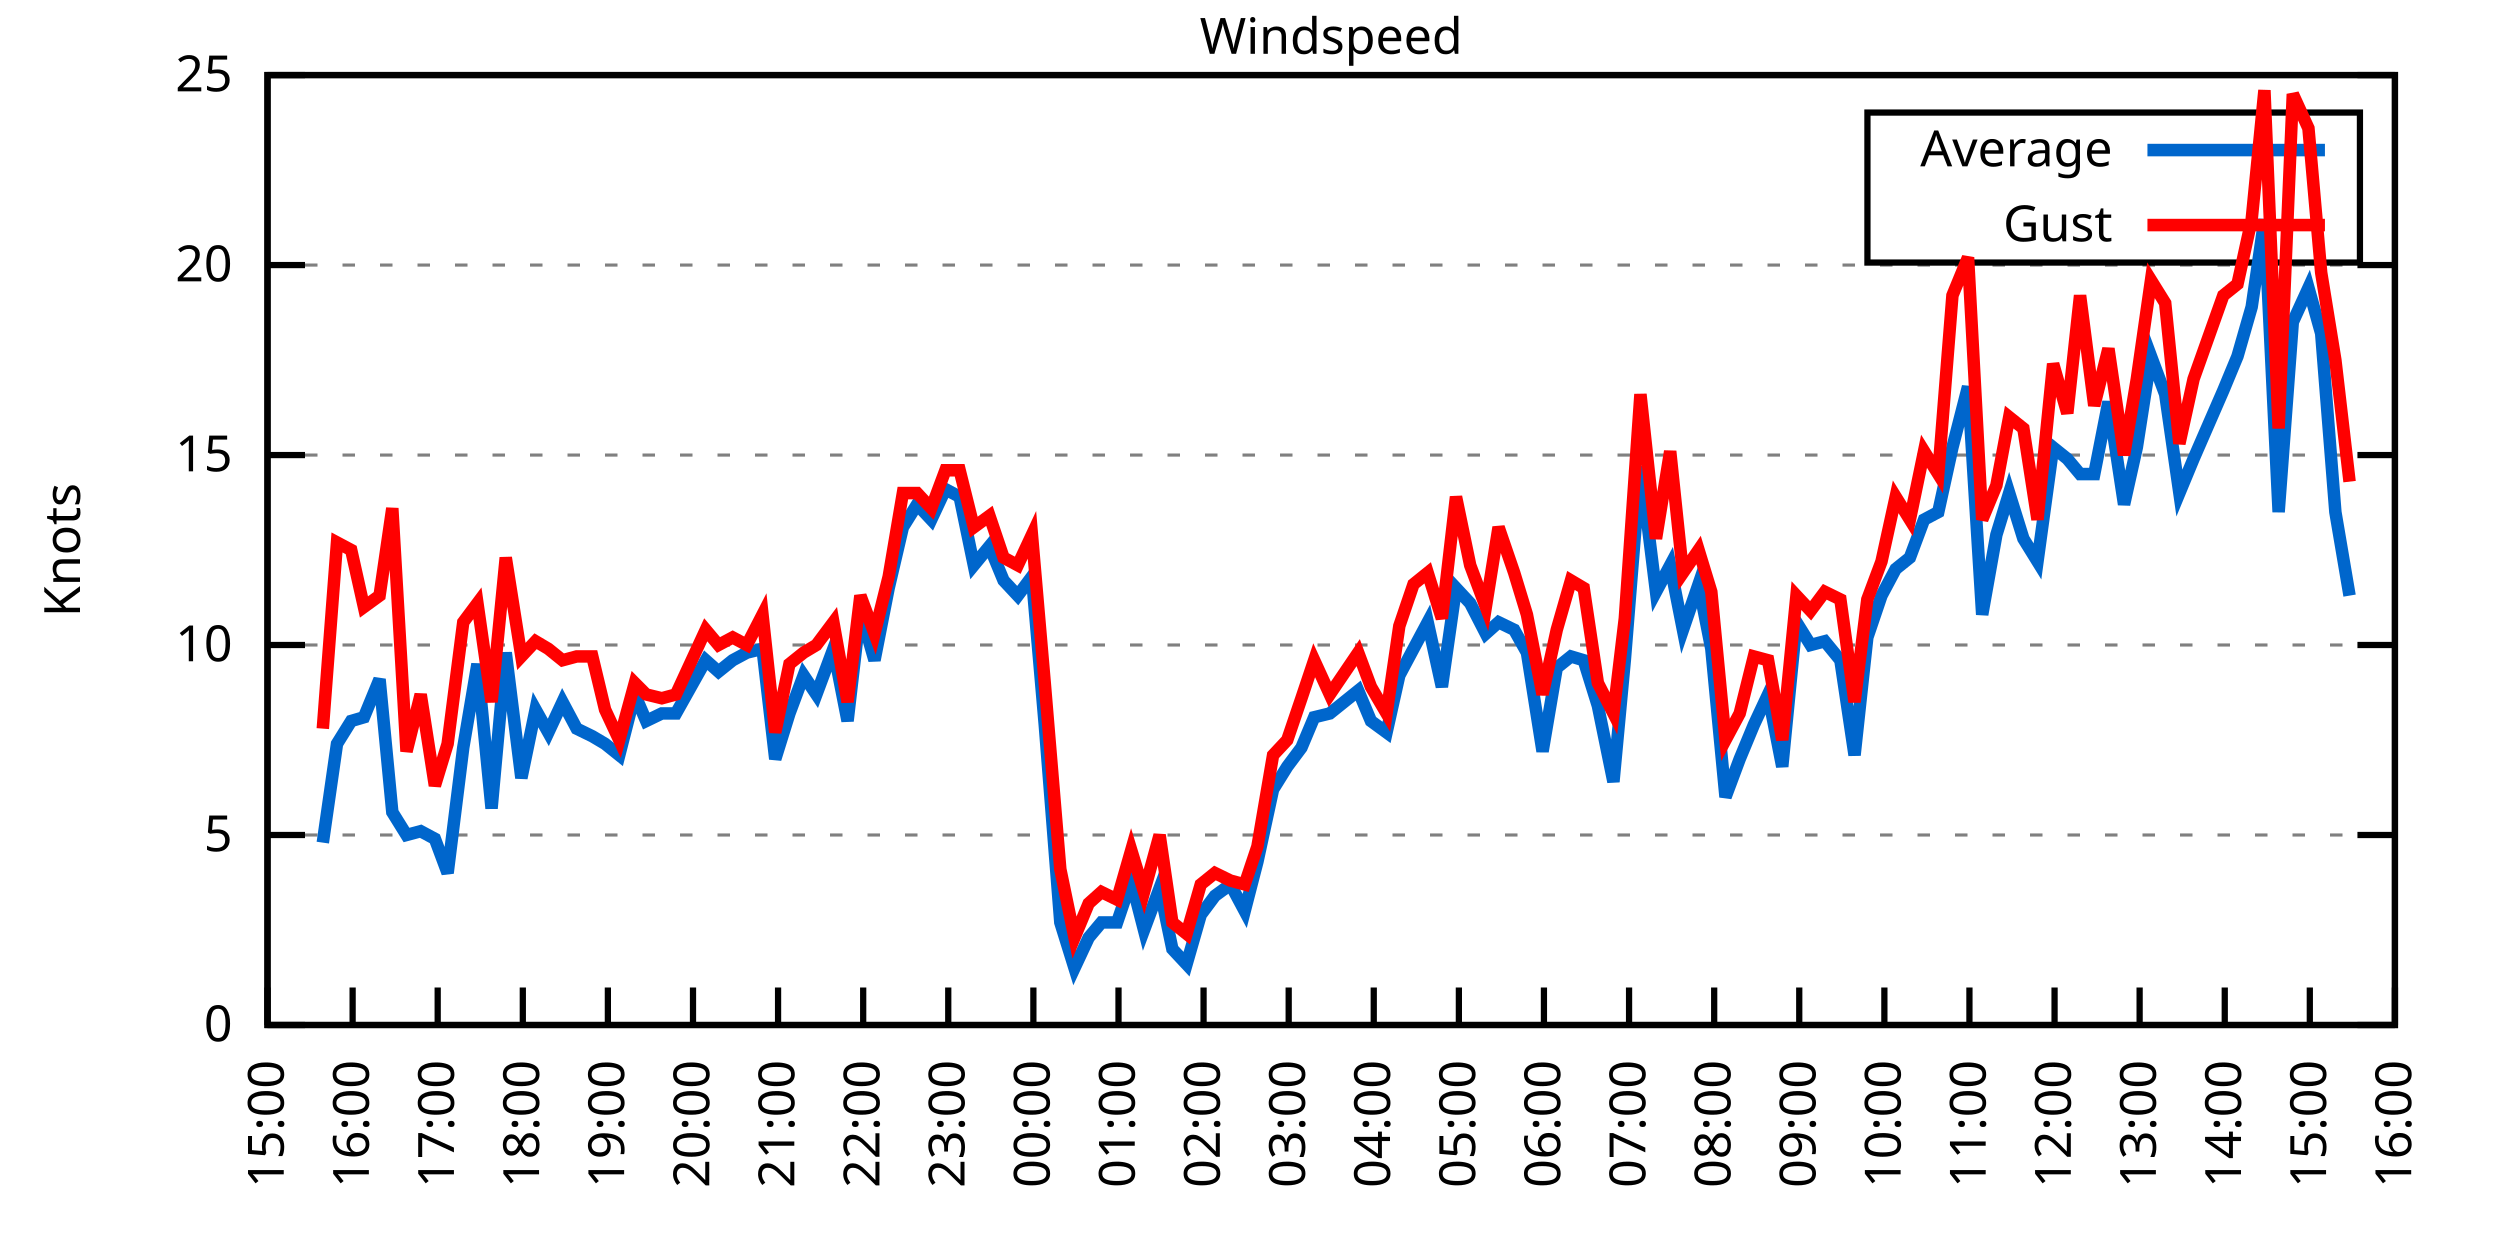
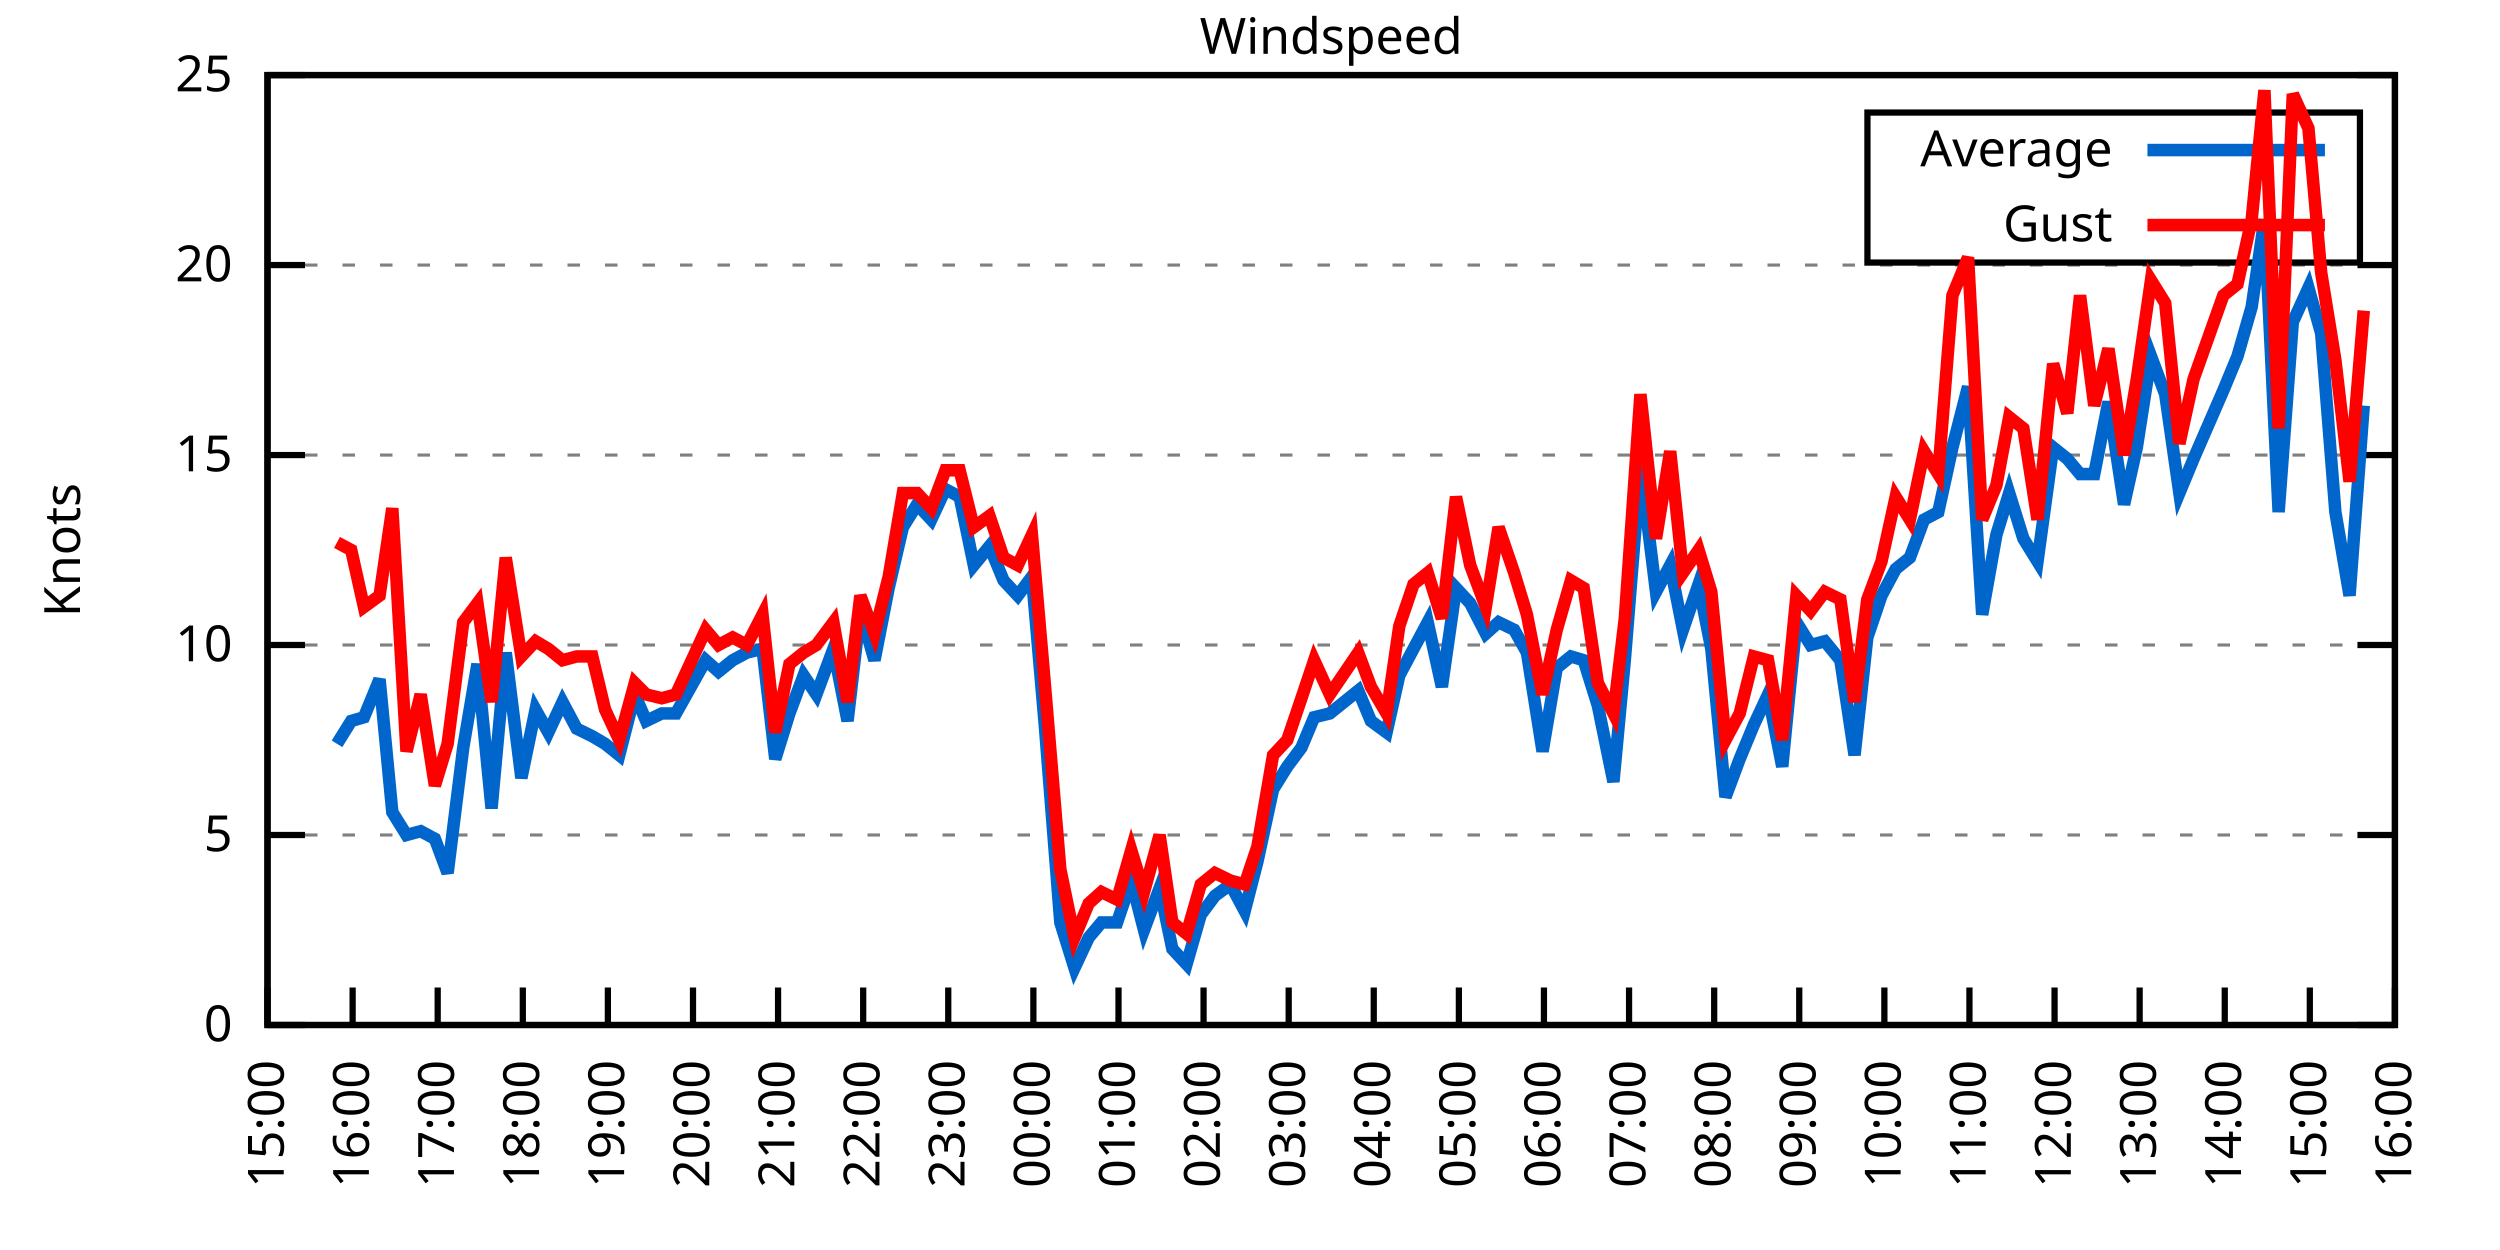
<svg xmlns="http://www.w3.org/2000/svg" xmlns:xlink="http://www.w3.org/1999/xlink" width="400" height="200" viewBox="0 0 400 200">
  <g id="gnuplot_canvas">
    <rect x="0" y="0" width="400" height="200" fill="none" />
    <defs>
      <circle id="gpDot" r="0.5" stroke-width="0.5" stroke="currentColor" />
      <path id="gpPt0" stroke-width="0.333" stroke="currentColor" d="M-1,0 h2 M0,-1 v2" />
      <path id="gpPt1" stroke-width="0.333" stroke="currentColor" d="M-1,-1 L1,1 M1,-1 L-1,1" />
      <path id="gpPt2" stroke-width="0.333" stroke="currentColor" d="M-1,0 L1,0 M0,-1 L0,1 M-1,-1 L1,1 M-1,1 L1,-1" />
      <rect id="gpPt3" stroke-width="0.333" stroke="currentColor" x="-1" y="-1" width="2" height="2" />
      <rect id="gpPt4" stroke-width="0.333" stroke="currentColor" fill="currentColor" x="-1" y="-1" width="2" height="2" />
      <circle id="gpPt5" stroke-width="0.333" stroke="currentColor" cx="0" cy="0" r="1" />
      <use xlink:href="#gpPt5" id="gpPt6" fill="currentColor" stroke="none" />
      <path id="gpPt7" stroke-width="0.333" stroke="currentColor" d="M0,-1.33 L-1.33,0.67 L1.33,0.67 z" />
      <use xlink:href="#gpPt7" id="gpPt8" fill="currentColor" stroke="none" />
      <use xlink:href="#gpPt7" id="gpPt9" stroke="currentColor" transform="rotate(180)" />
      <use xlink:href="#gpPt9" id="gpPt10" fill="currentColor" stroke="none" />
      <use xlink:href="#gpPt3" id="gpPt11" stroke="currentColor" transform="rotate(45)" />
      <use xlink:href="#gpPt11" id="gpPt12" fill="currentColor" stroke="none" />
      <path id="gpPt13" stroke-width="0.333" stroke="currentColor" d="M0,1.330 L1.265,0.411 L0.782,-1.067 L-0.782,-1.076 L-1.265,0.411 z" />
      <use xlink:href="#gpPt13" id="gpPt14" fill="currentColor" stroke="none" />
      <filter id="textbox" filterUnits="objectBoundingBox" x="0" y="0" height="1" width="1">
        <feFlood flood-color="white" flood-opacity="1" result="bgnd" />
        <feComposite in="SourceGraphic" in2="bgnd" operator="atop" />
      </filter>
      <filter id="greybox" filterUnits="objectBoundingBox" x="0" y="0" height="1" width="1">
        <feFlood flood-color="lightgrey" flood-opacity="1" result="grey" />
        <feComposite in="SourceGraphic" in2="grey" operator="atop" />
      </filter>
    </defs>
    <g fill="none" color="white" stroke="currentColor" stroke-width="1.00" stroke-linecap="butt" stroke-linejoin="miter">
</g>
    <g fill="none" color="black" stroke="currentColor" stroke-width="1.00" stroke-linecap="butt" stroke-linejoin="miter">
      <g stroke="none" shape-rendering="crispEdges">
        <polygon fill="rgb(255, 255, 255)" points="42.80,164.00 383.18,164.00 383.18,12.02 42.80,12.02 " />
      </g>
    </g>
    <g fill="none" color="black" stroke="currentColor" stroke-width="1.00" stroke-linecap="butt" stroke-linejoin="miter">
</g>
    <g fill="none" color="black" stroke="black" stroke-width="0.50" stroke-linecap="butt" stroke-linejoin="miter">
</g>
    <g fill="none" color="gray" stroke="currentColor" stroke-width="0.50" stroke-linecap="butt" stroke-linejoin="miter">
      <path stroke="gray" stroke-dasharray="2,4" class="gridline" d="M42.80,164.00 L383.19,164.00  " />
    </g>
    <g fill="none" color="gray" stroke="gray" stroke-width="1.00" stroke-linecap="butt" stroke-linejoin="miter">
</g>
    <g fill="none" color="black" stroke="currentColor" stroke-width="1.00" stroke-linecap="butt" stroke-linejoin="miter">
      <path stroke="black" d="M42.80,164.00 L48.80,164.00 M383.19,164.00 L377.19,164.00  " />
      <g transform="translate(37.20,166.60)" stroke="none" fill="black" font-family="Sans" font-size="8.00" text-anchor="end">
        <text>
          <tspan font-family="Sans"> 0</tspan>
        </text>
      </g>
    </g>
    <g fill="none" color="black" stroke="currentColor" stroke-width="1.00" stroke-linecap="butt" stroke-linejoin="miter">
</g>
    <g fill="none" color="black" stroke="black" stroke-width="0.50" stroke-linecap="butt" stroke-linejoin="miter">
</g>
    <g fill="none" color="gray" stroke="currentColor" stroke-width="0.50" stroke-linecap="butt" stroke-linejoin="miter">
      <path stroke="gray" stroke-dasharray="2,4" class="gridline" d="M42.80,133.60 L383.19,133.60  " />
    </g>
    <g fill="none" color="gray" stroke="gray" stroke-width="1.00" stroke-linecap="butt" stroke-linejoin="miter">
</g>
    <g fill="none" color="black" stroke="currentColor" stroke-width="1.00" stroke-linecap="butt" stroke-linejoin="miter">
      <path stroke="black" d="M42.80,133.60 L48.80,133.60 M383.19,133.60 L377.19,133.60  " />
      <g transform="translate(37.20,136.20)" stroke="none" fill="black" font-family="Sans" font-size="8.00" text-anchor="end">
        <text>
          <tspan font-family="Sans"> 5</tspan>
        </text>
      </g>
    </g>
    <g fill="none" color="black" stroke="currentColor" stroke-width="1.00" stroke-linecap="butt" stroke-linejoin="miter">
</g>
    <g fill="none" color="black" stroke="black" stroke-width="0.50" stroke-linecap="butt" stroke-linejoin="miter">
</g>
    <g fill="none" color="gray" stroke="currentColor" stroke-width="0.50" stroke-linecap="butt" stroke-linejoin="miter">
      <path stroke="gray" stroke-dasharray="2,4" class="gridline" d="M42.80,103.20 L383.19,103.20  " />
    </g>
    <g fill="none" color="gray" stroke="gray" stroke-width="1.00" stroke-linecap="butt" stroke-linejoin="miter">
</g>
    <g fill="none" color="black" stroke="currentColor" stroke-width="1.00" stroke-linecap="butt" stroke-linejoin="miter">
      <path stroke="black" d="M42.80,103.20 L48.80,103.20 M383.19,103.20 L377.19,103.20  " />
      <g transform="translate(37.20,105.80)" stroke="none" fill="black" font-family="Sans" font-size="8.00" text-anchor="end">
        <text>
          <tspan font-family="Sans"> 10</tspan>
        </text>
      </g>
    </g>
    <g fill="none" color="black" stroke="currentColor" stroke-width="1.00" stroke-linecap="butt" stroke-linejoin="miter">
</g>
    <g fill="none" color="black" stroke="black" stroke-width="0.50" stroke-linecap="butt" stroke-linejoin="miter">
</g>
    <g fill="none" color="gray" stroke="currentColor" stroke-width="0.50" stroke-linecap="butt" stroke-linejoin="miter">
      <path stroke="gray" stroke-dasharray="2,4" class="gridline" d="M42.80,72.81 L383.19,72.81  " />
    </g>
    <g fill="none" color="gray" stroke="gray" stroke-width="1.00" stroke-linecap="butt" stroke-linejoin="miter">
</g>
    <g fill="none" color="black" stroke="currentColor" stroke-width="1.00" stroke-linecap="butt" stroke-linejoin="miter">
      <path stroke="black" d="M42.80,72.81 L48.80,72.81 M383.19,72.81 L377.19,72.81  " />
      <g transform="translate(37.20,75.41)" stroke="none" fill="black" font-family="Sans" font-size="8.00" text-anchor="end">
        <text>
          <tspan font-family="Sans"> 15</tspan>
        </text>
      </g>
    </g>
    <g fill="none" color="black" stroke="currentColor" stroke-width="1.00" stroke-linecap="butt" stroke-linejoin="miter">
</g>
    <g fill="none" color="black" stroke="black" stroke-width="0.50" stroke-linecap="butt" stroke-linejoin="miter">
</g>
    <g fill="none" color="gray" stroke="currentColor" stroke-width="0.50" stroke-linecap="butt" stroke-linejoin="miter">
      <path stroke="gray" stroke-dasharray="2,4" class="gridline" d="M42.80,42.41 L383.19,42.41  " />
    </g>
    <g fill="none" color="gray" stroke="gray" stroke-width="1.00" stroke-linecap="butt" stroke-linejoin="miter">
</g>
    <g fill="none" color="black" stroke="currentColor" stroke-width="1.00" stroke-linecap="butt" stroke-linejoin="miter">
      <path stroke="black" d="M42.80,42.41 L48.80,42.41 M383.19,42.41 L377.19,42.41  " />
      <g transform="translate(37.20,45.01)" stroke="none" fill="black" font-family="Sans" font-size="8.00" text-anchor="end">
        <text>
          <tspan font-family="Sans"> 20</tspan>
        </text>
      </g>
    </g>
    <g fill="none" color="black" stroke="currentColor" stroke-width="1.00" stroke-linecap="butt" stroke-linejoin="miter">
</g>
    <g fill="none" color="black" stroke="black" stroke-width="0.50" stroke-linecap="butt" stroke-linejoin="miter">
</g>
    <g fill="none" color="gray" stroke="currentColor" stroke-width="0.50" stroke-linecap="butt" stroke-linejoin="miter">
      <path stroke="gray" stroke-dasharray="2,4" class="gridline" d="M42.80,12.01 L383.19,12.01  " />
    </g>
    <g fill="none" color="gray" stroke="gray" stroke-width="1.00" stroke-linecap="butt" stroke-linejoin="miter">
</g>
    <g fill="none" color="black" stroke="currentColor" stroke-width="1.00" stroke-linecap="butt" stroke-linejoin="miter">
      <path stroke="black" d="M42.80,12.01 L48.80,12.01 M383.19,12.01 L377.19,12.01  " />
      <g transform="translate(37.20,14.61)" stroke="none" fill="black" font-family="Sans" font-size="8.00" text-anchor="end">
        <text>
          <tspan font-family="Sans"> 25</tspan>
        </text>
      </g>
    </g>
    <g fill="none" color="black" stroke="currentColor" stroke-width="1.00" stroke-linecap="butt" stroke-linejoin="miter">
      <path stroke="black" d="M42.80,164.00 L42.80,158.00  " />
      <g transform="translate(45.40,169.60) rotate(270.00)" stroke="none" fill="black" font-family="Sans" font-size="8.00" text-anchor="end">
        <text>
          <tspan font-family="Sans">15:00</tspan>
        </text>
      </g>
    </g>
    <g fill="none" color="black" stroke="currentColor" stroke-width="1.00" stroke-linecap="butt" stroke-linejoin="miter">
      <path stroke="black" d="M56.42,164.00 L56.42,158.00  " />
      <g transform="translate(59.02,169.60) rotate(270.00)" stroke="none" fill="black" font-family="Sans" font-size="8.00" text-anchor="end">
        <text>
          <tspan font-family="Sans">16:00</tspan>
        </text>
      </g>
    </g>
    <g fill="none" color="black" stroke="currentColor" stroke-width="1.00" stroke-linecap="butt" stroke-linejoin="miter">
      <path stroke="black" d="M70.03,164.00 L70.03,158.00  " />
      <g transform="translate(72.63,169.60) rotate(270.00)" stroke="none" fill="black" font-family="Sans" font-size="8.00" text-anchor="end">
        <text>
          <tspan font-family="Sans">17:00</tspan>
        </text>
      </g>
    </g>
    <g fill="none" color="black" stroke="currentColor" stroke-width="1.00" stroke-linecap="butt" stroke-linejoin="miter">
      <path stroke="black" d="M83.65,164.00 L83.65,158.00  " />
      <g transform="translate(86.25,169.60) rotate(270.00)" stroke="none" fill="black" font-family="Sans" font-size="8.00" text-anchor="end">
        <text>
          <tspan font-family="Sans">18:00</tspan>
        </text>
      </g>
    </g>
    <g fill="none" color="black" stroke="currentColor" stroke-width="1.00" stroke-linecap="butt" stroke-linejoin="miter">
      <path stroke="black" d="M97.26,164.00 L97.26,158.00  " />
      <g transform="translate(99.86,169.60) rotate(270.00)" stroke="none" fill="black" font-family="Sans" font-size="8.00" text-anchor="end">
        <text>
          <tspan font-family="Sans">19:00</tspan>
        </text>
      </g>
    </g>
    <g fill="none" color="black" stroke="currentColor" stroke-width="1.00" stroke-linecap="butt" stroke-linejoin="miter">
      <path stroke="black" d="M110.88,164.00 L110.88,158.00  " />
      <g transform="translate(113.48,169.60) rotate(270.00)" stroke="none" fill="black" font-family="Sans" font-size="8.00" text-anchor="end">
        <text>
          <tspan font-family="Sans">20:00</tspan>
        </text>
      </g>
    </g>
    <g fill="none" color="black" stroke="currentColor" stroke-width="1.00" stroke-linecap="butt" stroke-linejoin="miter">
      <path stroke="black" d="M124.49,164.00 L124.49,158.00  " />
      <g transform="translate(127.09,169.60) rotate(270.00)" stroke="none" fill="black" font-family="Sans" font-size="8.00" text-anchor="end">
        <text>
          <tspan font-family="Sans">21:00</tspan>
        </text>
      </g>
    </g>
    <g fill="none" color="black" stroke="currentColor" stroke-width="1.00" stroke-linecap="butt" stroke-linejoin="miter">
      <path stroke="black" d="M138.11,164.00 L138.11,158.00  " />
      <g transform="translate(140.71,169.60) rotate(270.00)" stroke="none" fill="black" font-family="Sans" font-size="8.00" text-anchor="end">
        <text>
          <tspan font-family="Sans">22:00</tspan>
        </text>
      </g>
    </g>
    <g fill="none" color="black" stroke="currentColor" stroke-width="1.00" stroke-linecap="butt" stroke-linejoin="miter">
      <path stroke="black" d="M151.72,164.00 L151.72,158.00  " />
      <g transform="translate(154.32,169.60) rotate(270.00)" stroke="none" fill="black" font-family="Sans" font-size="8.00" text-anchor="end">
        <text>
          <tspan font-family="Sans">23:00</tspan>
        </text>
      </g>
    </g>
    <g fill="none" color="black" stroke="currentColor" stroke-width="1.00" stroke-linecap="butt" stroke-linejoin="miter">
      <path stroke="black" d="M165.34,164.00 L165.34,158.00  " />
      <g transform="translate(167.94,169.60) rotate(270.00)" stroke="none" fill="black" font-family="Sans" font-size="8.00" text-anchor="end">
        <text>
          <tspan font-family="Sans">00:00</tspan>
        </text>
      </g>
    </g>
    <g fill="none" color="black" stroke="currentColor" stroke-width="1.00" stroke-linecap="butt" stroke-linejoin="miter">
      <path stroke="black" d="M178.96,164.00 L178.96,158.00  " />
      <g transform="translate(181.56,169.60) rotate(270.00)" stroke="none" fill="black" font-family="Sans" font-size="8.00" text-anchor="end">
        <text>
          <tspan font-family="Sans">01:00</tspan>
        </text>
      </g>
    </g>
    <g fill="none" color="black" stroke="currentColor" stroke-width="1.00" stroke-linecap="butt" stroke-linejoin="miter">
      <path stroke="black" d="M192.57,164.00 L192.57,158.00  " />
      <g transform="translate(195.17,169.60) rotate(270.00)" stroke="none" fill="black" font-family="Sans" font-size="8.00" text-anchor="end">
        <text>
          <tspan font-family="Sans">02:00</tspan>
        </text>
      </g>
    </g>
    <g fill="none" color="black" stroke="currentColor" stroke-width="1.00" stroke-linecap="butt" stroke-linejoin="miter">
      <path stroke="black" d="M206.19,164.00 L206.19,158.00  " />
      <g transform="translate(208.79,169.60) rotate(270.00)" stroke="none" fill="black" font-family="Sans" font-size="8.00" text-anchor="end">
        <text>
          <tspan font-family="Sans">03:00</tspan>
        </text>
      </g>
    </g>
    <g fill="none" color="black" stroke="currentColor" stroke-width="1.00" stroke-linecap="butt" stroke-linejoin="miter">
      <path stroke="black" d="M219.80,164.00 L219.80,158.00  " />
      <g transform="translate(222.40,169.60) rotate(270.00)" stroke="none" fill="black" font-family="Sans" font-size="8.00" text-anchor="end">
        <text>
          <tspan font-family="Sans">04:00</tspan>
        </text>
      </g>
    </g>
    <g fill="none" color="black" stroke="currentColor" stroke-width="1.00" stroke-linecap="butt" stroke-linejoin="miter">
      <path stroke="black" d="M233.42,164.00 L233.42,158.00  " />
      <g transform="translate(236.02,169.60) rotate(270.00)" stroke="none" fill="black" font-family="Sans" font-size="8.00" text-anchor="end">
        <text>
          <tspan font-family="Sans">05:00</tspan>
        </text>
      </g>
    </g>
    <g fill="none" color="black" stroke="currentColor" stroke-width="1.00" stroke-linecap="butt" stroke-linejoin="miter">
      <path stroke="black" d="M247.03,164.00 L247.03,158.00  " />
      <g transform="translate(249.63,169.60) rotate(270.00)" stroke="none" fill="black" font-family="Sans" font-size="8.00" text-anchor="end">
        <text>
          <tspan font-family="Sans">06:00</tspan>
        </text>
      </g>
    </g>
    <g fill="none" color="black" stroke="currentColor" stroke-width="1.00" stroke-linecap="butt" stroke-linejoin="miter">
      <path stroke="black" d="M260.65,164.00 L260.65,158.00  " />
      <g transform="translate(263.25,169.60) rotate(270.00)" stroke="none" fill="black" font-family="Sans" font-size="8.00" text-anchor="end">
        <text>
          <tspan font-family="Sans">07:00</tspan>
        </text>
      </g>
    </g>
    <g fill="none" color="black" stroke="currentColor" stroke-width="1.00" stroke-linecap="butt" stroke-linejoin="miter">
      <path stroke="black" d="M274.27,164.00 L274.27,158.00  " />
      <g transform="translate(276.87,169.60) rotate(270.00)" stroke="none" fill="black" font-family="Sans" font-size="8.00" text-anchor="end">
        <text>
          <tspan font-family="Sans">08:00</tspan>
        </text>
      </g>
    </g>
    <g fill="none" color="black" stroke="currentColor" stroke-width="1.00" stroke-linecap="butt" stroke-linejoin="miter">
      <path stroke="black" d="M287.88,164.00 L287.88,158.00  " />
      <g transform="translate(290.48,169.60) rotate(270.00)" stroke="none" fill="black" font-family="Sans" font-size="8.00" text-anchor="end">
        <text>
          <tspan font-family="Sans">09:00</tspan>
        </text>
      </g>
    </g>
    <g fill="none" color="black" stroke="currentColor" stroke-width="1.00" stroke-linecap="butt" stroke-linejoin="miter">
      <path stroke="black" d="M301.50,164.00 L301.50,158.00  " />
      <g transform="translate(304.10,169.60) rotate(270.00)" stroke="none" fill="black" font-family="Sans" font-size="8.00" text-anchor="end">
        <text>
          <tspan font-family="Sans">10:00</tspan>
        </text>
      </g>
    </g>
    <g fill="none" color="black" stroke="currentColor" stroke-width="1.00" stroke-linecap="butt" stroke-linejoin="miter">
      <path stroke="black" d="M315.11,164.00 L315.11,158.00  " />
      <g transform="translate(317.71,169.60) rotate(270.00)" stroke="none" fill="black" font-family="Sans" font-size="8.00" text-anchor="end">
        <text>
          <tspan font-family="Sans">11:00</tspan>
        </text>
      </g>
    </g>
    <g fill="none" color="black" stroke="currentColor" stroke-width="1.00" stroke-linecap="butt" stroke-linejoin="miter">
      <path stroke="black" d="M328.73,164.00 L328.73,158.00  " />
      <g transform="translate(331.33,169.60) rotate(270.00)" stroke="none" fill="black" font-family="Sans" font-size="8.00" text-anchor="end">
        <text>
          <tspan font-family="Sans">12:00</tspan>
        </text>
      </g>
    </g>
    <g fill="none" color="black" stroke="currentColor" stroke-width="1.00" stroke-linecap="butt" stroke-linejoin="miter">
      <path stroke="black" d="M342.34,164.00 L342.34,158.00  " />
      <g transform="translate(344.94,169.60) rotate(270.00)" stroke="none" fill="black" font-family="Sans" font-size="8.00" text-anchor="end">
        <text>
          <tspan font-family="Sans">13:00</tspan>
        </text>
      </g>
    </g>
    <g fill="none" color="black" stroke="currentColor" stroke-width="1.00" stroke-linecap="butt" stroke-linejoin="miter">
      <path stroke="black" d="M355.96,164.00 L355.96,158.00  " />
      <g transform="translate(358.56,169.60) rotate(270.00)" stroke="none" fill="black" font-family="Sans" font-size="8.00" text-anchor="end">
        <text>
          <tspan font-family="Sans">14:00</tspan>
        </text>
      </g>
    </g>
    <g fill="none" color="black" stroke="currentColor" stroke-width="1.00" stroke-linecap="butt" stroke-linejoin="miter">
      <path stroke="black" d="M369.57,164.00 L369.57,158.00  " />
      <g transform="translate(372.17,169.60) rotate(270.00)" stroke="none" fill="black" font-family="Sans" font-size="8.00" text-anchor="end">
        <text>
          <tspan font-family="Sans">15:00</tspan>
        </text>
      </g>
    </g>
    <g fill="none" color="black" stroke="currentColor" stroke-width="1.00" stroke-linecap="butt" stroke-linejoin="miter">
      <path stroke="black" d="M383.19,164.00 L383.19,158.00  " />
      <g transform="translate(385.79,169.60) rotate(270.00)" stroke="none" fill="black" font-family="Sans" font-size="8.00" text-anchor="end">
        <text>
          <tspan font-family="Sans">16:00</tspan>
        </text>
      </g>
    </g>
    <g fill="none" color="black" stroke="currentColor" stroke-width="1.00" stroke-linecap="butt" stroke-linejoin="miter">
</g>
    <g fill="none" color="black" stroke="currentColor" stroke-width="1.00" stroke-linecap="butt" stroke-linejoin="miter">
      <path stroke="black" d="M42.80,12.01 L42.80,164.00 L383.19,164.00 L383.19,12.01 L42.80,12.01 Z  " />
    </g>
    <g fill="none" color="black" stroke="currentColor" stroke-width="1.00" stroke-linecap="butt" stroke-linejoin="miter">
</g>
    <g fill="none" color="black" stroke="currentColor" stroke-width="1.00" stroke-linecap="butt" stroke-linejoin="miter">
      <path stroke="black" d="M298.79,42.01 L298.79,18.01 L377.59,18.01 L377.59,42.01 L298.79,42.01 Z  " />
    </g>
    <g id="Windspeed_plot_1">
      <g fill="none" color="white" stroke="black" stroke-width="2.00" stroke-linecap="butt" stroke-linejoin="miter">
</g>
      <g fill="none" color="black" stroke="currentColor" stroke-width="2.00" stroke-linecap="butt" stroke-linejoin="miter">
        <g transform="translate(337.99,26.61)" stroke="none" fill="black" font-family="Sans" font-size="8.00" text-anchor="end">
          <text>
            <tspan font-family="Sans">Average</tspan>
          </text>
        </g>
      </g>
      <g fill="none" color="black" stroke="currentColor" stroke-width="2.00" stroke-linecap="butt" stroke-linejoin="miter">
-         <path stroke="rgb(  0, 102, 204)" d="M343.59,24.01 L371.99,24.01 M51.65,134.82 L53.92,119.01 L56.19,115.36 L58.23,114.76 L60.73,108.68 L62.77,129.95   L65.04,133.60 L67.31,132.99 L69.58,134.21 L71.62,139.68 L74.12,119.62 L76.39,106.24 L78.65,129.35 L80.92,104.42   L83.42,124.48 L85.69,113.54 L87.73,117.19 L90.00,112.32 L92.27,116.58 L94.77,117.80 L96.81,119.01 L99.08,120.83   L101.57,111.11 L103.39,115.36 L105.89,114.15 L108.15,114.15 L112.92,105.64 L114.96,107.46 L117.23,105.64 L119.50,104.42   L122.00,103.81 L124.04,121.44 L126.31,114.15 L128.58,108.07 L130.62,111.11 L133.34,103.81 L135.61,115.36 L137.66,97.73   L139.92,105.64 L142.19,94.08 L144.46,84.36 L146.73,80.71 L149.00,83.14 L151.27,78.28 L153.54,79.49 L155.81,90.44   L158.31,87.40 L160.57,92.87 L162.84,95.30 L165.11,92.26 L167.16,115.97 L169.65,147.59 L171.92,154.88 L174.19,150.02   L176.23,147.59 L178.73,147.59 L181.00,140.90 L183.04,148.80 L185.54,142.11 L187.58,151.84 L189.85,154.27 L192.12,146.37   L194.39,143.33 L196.88,141.51 L199.15,145.76 L201.19,137.86 L203.69,126.31 L205.96,122.66 L208.23,119.62 L210.27,114.76   L212.77,114.15 L217.31,110.50 L219.35,115.36 L221.85,117.19 L223.89,108.07 L226.16,103.81 L228.43,99.56 L230.70,109.89   L232.96,94.08 L235.23,96.52 L237.73,101.38 L239.77,99.56 L242.27,100.77 L244.31,104.42 L246.81,120.23 L249.08,106.85   L251.35,105.03 L253.39,105.64 L255.66,112.93 L258.15,125.09 L259.97,105.64 L262.47,74.63 L264.96,94.69 L267.23,90.44   L269.27,100.77 L271.77,93.48 L273.81,103.81 L276.08,127.52 L278.35,121.44 L280.62,115.97 L282.89,111.11 L285.16,122.66   L287.43,99.56 L289.70,103.20 L291.97,102.60 L294.46,105.64 L296.73,120.83 L298.77,101.99 L301.04,95.30 L303.31,91.04   L305.58,89.22 L307.85,83.14 L310.12,81.93 L312.39,71.59 L314.89,61.86 L317.15,98.34 L319.42,85.57 L321.47,78.89   L323.74,86.18 L326.00,89.83 L328.50,71.59 L330.77,73.41 L332.81,75.85 L335.08,75.85 L337.35,64.29 L339.85,80.71   L341.89,71.59 L344.16,57.00 L346.43,63.08 L348.70,78.89 L350.97,73.41 L355.73,62.47 L358.00,57.00 L360.27,49.10   L362.31,35.11 L364.58,81.93 L366.85,51.53 L369.35,46.06 L371.39,53.35 L373.66,81.93 L375.93,95.30  " />
+         <path stroke="rgb(  0, 102, 204)" d="M343.59,24.01 L371.99,24.01 M53.92,119.01 L56.19,115.36 L58.23,114.76 L60.73,108.68 L62.77,129.95 L65.04,133.60   L67.31,132.99 L69.58,134.21 L71.62,139.68 L74.12,119.62 L76.39,106.24 L78.65,129.35 L80.92,104.42 L83.42,124.48   L85.69,113.54 L87.73,117.19 L90.00,112.32 L92.27,116.58 L94.77,117.80 L96.81,119.01 L99.08,120.83 L101.57,111.11   L103.39,115.36 L105.89,114.15 L108.15,114.15 L112.92,105.64 L114.96,107.46 L117.23,105.64 L119.50,104.42 L122.00,103.81   L124.04,121.44 L126.31,114.15 L128.58,108.07 L130.62,111.11 L133.34,103.81 L135.61,115.36 L137.66,97.73 L139.92,105.64   L142.19,94.08 L144.46,84.36 L146.73,80.71 L149.00,83.14 L151.27,78.28 L153.54,79.49 L155.81,90.44 L158.31,87.40   L160.57,92.87 L162.84,95.30 L165.11,92.26 L167.16,115.97 L169.65,147.59 L171.92,154.88 L174.19,150.02 L176.23,147.59   L178.73,147.59 L181.00,140.90 L183.04,148.80 L185.54,142.11 L187.58,151.84 L189.85,154.27 L192.12,146.37 L194.39,143.33   L196.88,141.51 L199.15,145.76 L201.19,137.86 L203.69,126.31 L205.96,122.66 L208.23,119.62 L210.27,114.76 L212.77,114.15   L217.31,110.50 L219.35,115.36 L221.85,117.19 L223.89,108.07 L226.16,103.81 L228.43,99.56 L230.70,109.89 L232.96,94.08   L235.23,96.52 L237.73,101.38 L239.77,99.56 L242.27,100.77 L244.31,104.42 L246.81,120.23 L249.08,106.85 L251.35,105.03   L253.39,105.64 L255.66,112.93 L258.15,125.09 L259.97,105.64 L262.47,74.63 L264.96,94.69 L267.23,90.44 L269.27,100.77   L271.77,93.48 L273.81,103.81 L276.08,127.52 L278.35,121.44 L280.62,115.97 L282.89,111.11 L285.16,122.66 L287.43,99.56   L289.70,103.20 L291.97,102.60 L294.46,105.64 L296.73,120.83 L298.77,101.99 L301.04,95.30 L303.31,91.04 L305.58,89.22   L307.85,83.14 L310.12,81.93 L312.39,71.59 L314.89,61.86 L317.15,98.34 L319.42,85.57 L321.47,78.89 L323.74,86.18   L326.00,89.83 L328.50,71.59 L330.77,73.41 L332.81,75.85 L335.08,75.85 L337.35,64.29 L339.85,80.71 L341.89,71.59   L344.16,57.00 L346.43,63.08 L348.70,78.89 L350.97,73.41 L355.73,62.47 L358.00,57.00 L360.27,49.10 L362.31,35.11   L364.58,81.93 L366.85,51.53 L369.35,46.06 L371.39,53.35 L373.66,81.93 L375.93,95.30 L378.20,64.90  " />
      </g>
    </g>
    <g id="Windspeed_plot_2">
      <g fill="none" color="black" stroke="currentColor" stroke-width="2.00" stroke-linecap="butt" stroke-linejoin="miter">
        <g transform="translate(337.99,38.61)" stroke="none" fill="black" font-family="Sans" font-size="8.00" text-anchor="end">
          <text>
            <tspan font-family="Sans">Gust</tspan>
          </text>
        </g>
      </g>
      <g fill="none" color="black" stroke="currentColor" stroke-width="2.00" stroke-linecap="butt" stroke-linejoin="miter">
-         <path stroke="rgb(255,   0,   0)" d="M343.59,36.01 L371.99,36.01 M51.65,116.58 L53.92,86.79 L56.19,88.00 L58.23,97.12 L60.73,95.30 L62.77,81.32   L65.04,120.23 L67.31,111.11 L69.58,125.70 L71.62,119.01 L74.12,99.56 L76.39,96.52 L78.65,112.32 L80.92,89.22   L83.42,105.03 L85.69,102.60 L87.73,103.81 L90.00,105.64 L92.27,105.03 L94.77,105.03 L96.81,113.54 L99.08,118.40   L101.57,109.28 L103.39,111.11 L105.89,111.72 L108.15,111.11 L112.92,100.77 L114.96,103.20 L117.23,101.99 L119.50,103.20   L122.00,98.34 L124.04,117.19 L126.31,106.24 L128.58,104.42 L130.62,103.20 L133.34,99.56 L135.61,112.32 L137.66,95.30   L139.92,101.38 L142.19,92.26 L144.46,78.89 L146.73,78.89 L149.00,81.32 L151.27,75.24 L153.54,75.24 L155.81,84.36   L158.31,82.53 L160.57,89.22 L162.84,90.44 L165.11,85.57 L167.16,109.28 L169.65,139.07 L171.92,150.02 L174.19,144.55   L176.23,142.72 L178.73,143.94 L181.00,136.03 L183.04,142.72 L185.54,133.60 L187.58,147.59 L189.85,149.41 L192.12,141.51   L194.39,139.68 L196.88,140.90 L199.15,141.51 L201.19,135.43 L203.69,120.83 L205.96,118.40 L208.23,111.72 L210.27,105.64   L212.77,111.11 L217.31,104.42 L219.35,109.89 L221.85,114.15 L223.89,100.16 L226.16,93.48 L228.43,91.65 L230.70,98.95   L232.96,79.49 L235.23,90.44 L237.73,97.12 L239.77,84.36 L242.27,91.65 L244.31,98.34 L246.81,111.11 L249.08,100.77   L251.35,92.87 L253.39,94.08 L255.66,109.28 L258.15,114.15 L259.97,98.95 L262.47,63.08 L264.96,86.18 L267.23,72.20   L269.27,91.65 L271.77,88.00 L273.81,94.69 L276.08,118.40 L278.35,114.15 L280.62,105.03 L282.89,105.64 L285.16,118.40   L287.43,95.30 L289.70,97.73 L291.97,94.69 L294.46,95.91 L296.73,112.32 L298.77,95.91 L301.04,89.83 L303.31,79.49   L305.58,83.14 L307.85,72.20 L310.12,75.85 L312.39,47.27 L314.89,41.19 L317.15,83.14 L319.42,77.67 L321.47,66.73   L323.74,68.55 L326.00,83.14 L328.50,58.21 L330.77,66.12 L332.81,47.27 L335.08,64.90 L337.35,55.78 L339.85,72.81   L341.89,60.65 L344.16,44.84 L346.43,48.49 L348.70,70.98 L350.97,60.65 L355.73,47.27 L358.00,45.45 L360.27,35.11   L362.31,14.44 L364.58,68.55 L366.85,15.05 L369.35,20.52 L371.39,43.62 L373.66,57.61 L375.93,77.06  " />
+         <path stroke="rgb(255,   0,   0)" d="M343.59,36.01 L371.99,36.01 M53.92,86.79 L56.19,88.00 L58.23,97.12 L60.73,95.30 L62.77,81.32 L65.04,120.23   L67.31,111.11 L69.58,125.70 L71.62,119.01 L74.12,99.56 L76.39,96.52 L78.65,112.32 L80.92,89.22 L83.42,105.03   L85.69,102.60 L87.73,103.81 L90.00,105.64 L92.27,105.03 L94.77,105.03 L96.81,113.54 L99.08,118.40 L101.57,109.28   L103.39,111.11 L105.89,111.72 L108.15,111.11 L112.92,100.77 L114.96,103.20 L117.23,101.99 L119.50,103.20 L122.00,98.34   L124.04,117.19 L126.31,106.24 L128.58,104.42 L130.62,103.20 L133.34,99.56 L135.61,112.32 L137.66,95.30 L139.92,101.38   L142.19,92.26 L144.46,78.89 L146.73,78.89 L149.00,81.32 L151.27,75.24 L153.54,75.24 L155.81,84.36 L158.31,82.53   L160.57,89.22 L162.84,90.44 L165.11,85.57 L167.16,109.28 L169.65,139.07 L171.92,150.02 L174.19,144.55 L176.23,142.72   L178.73,143.94 L181.00,136.03 L183.04,142.72 L185.54,133.60 L187.58,147.59 L189.85,149.41 L192.12,141.51 L194.39,139.68   L196.88,140.90 L199.15,141.51 L201.19,135.43 L203.69,120.83 L205.96,118.40 L208.23,111.72 L210.27,105.64 L212.77,111.11   L217.31,104.42 L219.35,109.89 L221.85,114.15 L223.89,100.16 L226.16,93.48 L228.43,91.65 L230.70,98.95 L232.96,79.49   L235.23,90.44 L237.73,97.12 L239.77,84.36 L242.27,91.65 L244.31,98.34 L246.81,111.11 L249.08,100.77 L251.35,92.87   L253.39,94.08 L255.66,109.28 L258.15,114.15 L259.97,98.95 L262.47,63.08 L264.96,86.18 L267.23,72.20 L269.27,91.65   L271.77,88.00 L273.81,94.69 L276.08,118.40 L278.35,114.15 L280.62,105.03 L282.89,105.64 L285.16,118.40 L287.43,95.30   L289.70,97.73 L291.97,94.69 L294.46,95.91 L296.73,112.32 L298.77,95.91 L301.04,89.83 L303.31,79.49 L305.58,83.14   L307.85,72.20 L310.12,75.85 L312.39,47.27 L314.89,41.19 L317.15,83.14 L319.42,77.67 L321.47,66.73 L323.74,68.55   L326.00,83.14 L328.50,58.21 L330.77,66.12 L332.81,47.27 L335.08,64.90 L337.35,55.78 L339.85,72.81 L341.89,60.65   L344.16,44.84 L346.43,48.49 L348.70,70.98 L350.97,60.65 L355.73,47.27 L358.00,45.45 L360.27,35.11 L362.31,14.44   L364.58,68.55 L366.85,15.05 L369.35,20.52 L371.39,43.62 L373.66,57.61 L375.93,77.06 L378.20,49.70  " />
      </g>
    </g>
    <g fill="none" color="black" stroke="currentColor" stroke-width="2.00" stroke-linecap="butt" stroke-linejoin="miter">
</g>
    <g fill="none" color="black" stroke="black" stroke-width="1.00" stroke-linecap="butt" stroke-linejoin="miter">
</g>
    <g fill="none" color="black" stroke="currentColor" stroke-width="1.00" stroke-linecap="butt" stroke-linejoin="miter">
      <path stroke="black" d="M42.80,12.01 L42.80,164.00 L383.19,164.00 L383.19,12.01 L42.80,12.01 Z  " />
      <g transform="translate(12.80,88.01) rotate(270.00)" stroke="none" fill="black" font-family="Sans" font-size="8.00" text-anchor="middle">
        <text>
          <tspan font-family="Sans">Knots</tspan>
        </text>
      </g>
    </g>
    <g fill="none" color="black" stroke="currentColor" stroke-width="1.00" stroke-linecap="butt" stroke-linejoin="miter">
</g>
    <g fill="none" color="black" stroke="currentColor" stroke-width="1.00" stroke-linecap="butt" stroke-linejoin="miter">
      <g transform="translate(212.99,8.61)" stroke="none" fill="black" font-family="Sans" font-size="8.00" text-anchor="middle">
        <text>
          <tspan font-family="Sans">Windspeed</tspan>
        </text>
      </g>
    </g>
    <g fill="none" color="black" stroke="currentColor" stroke-width="1.00" stroke-linecap="butt" stroke-linejoin="miter">
</g>
  </g>
</svg>
